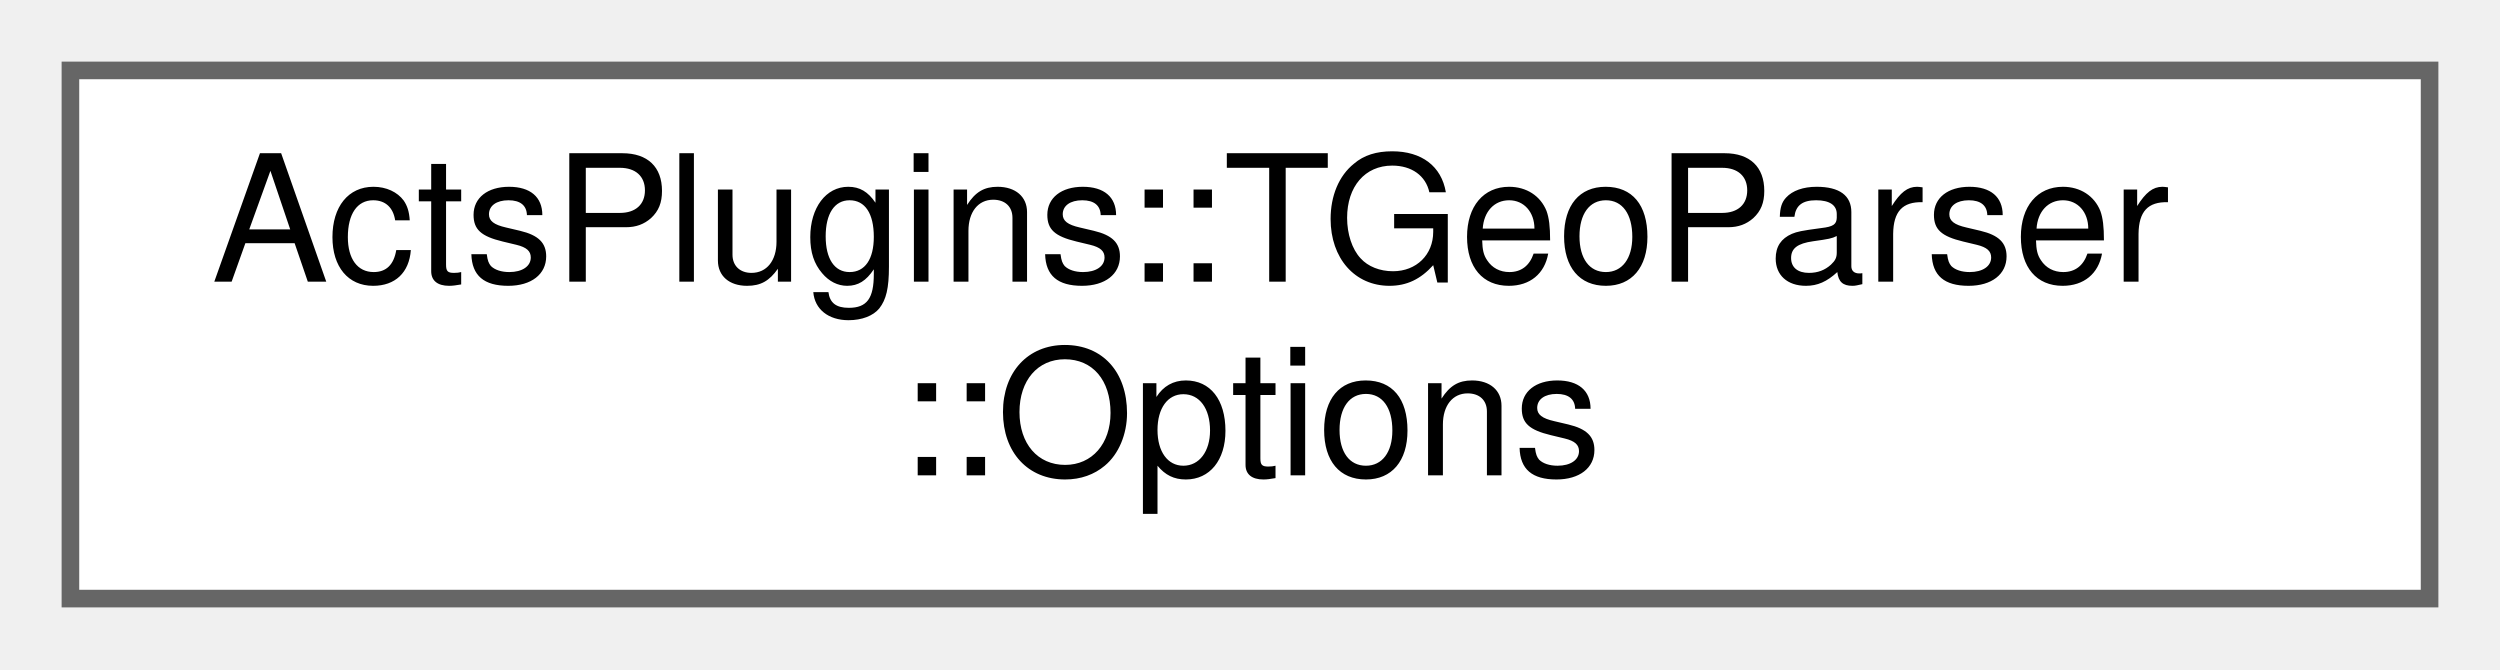
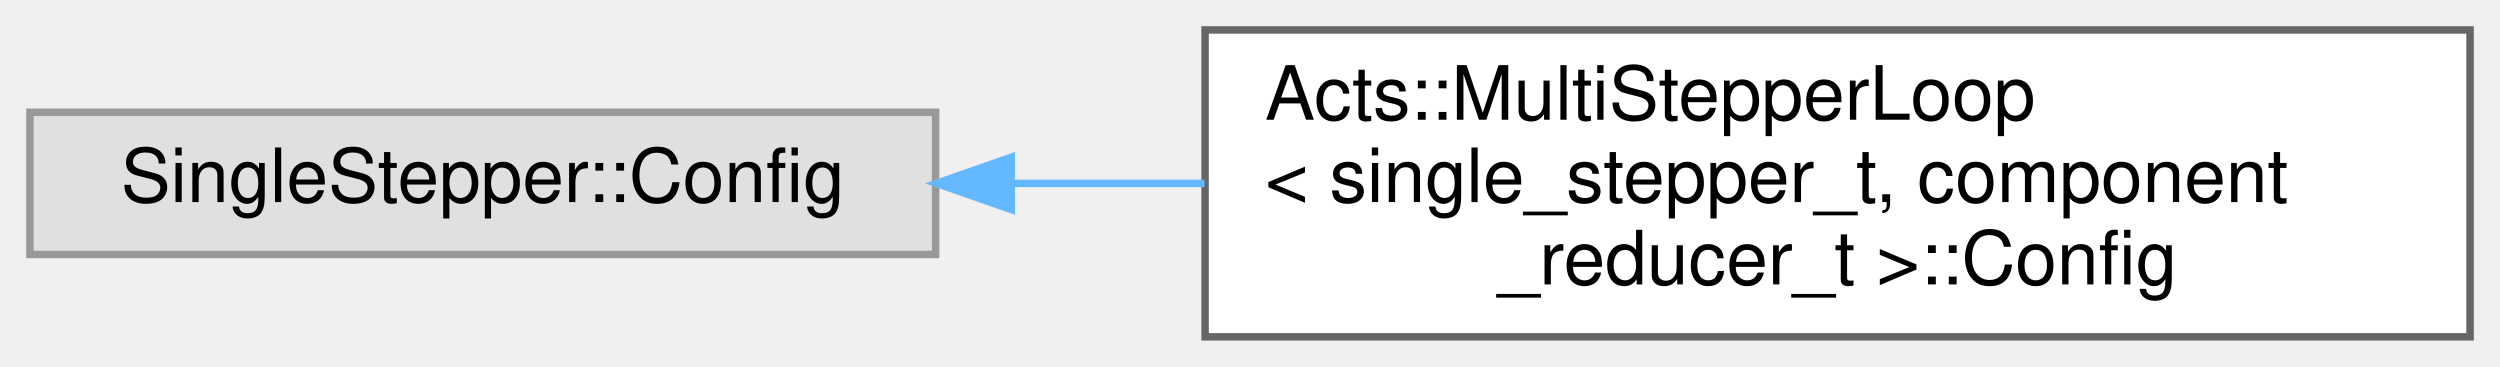
- <svg xmlns="http://www.w3.org/2000/svg" xmlns:xlink="http://www.w3.org/1999/xlink" width="142pt" height="38pt" viewBox="0.00 0.00 142.00 38.00">
-   <g id="graph0" class="graph" transform="scale(1 1) rotate(0) translate(4 34)">
+ <svg xmlns="http://www.w3.org/2000/svg" xmlns:xlink="http://www.w3.org/1999/xlink" width="334pt" height="49pt" viewBox="0.00 0.00 334.00 49.00">
+   <g id="graph0" class="graph" transform="scale(1 1) rotate(0) translate(4 45)">
    <g id="Node000000" class="node">
      <g id="a_Node000000">
-         <a xlink:href="struct_acts_plugins_1_1_t_geo_parser_1_1_options.html" target="_top" xlink:title="Nested configuration struct.">
-           <polygon fill="white" stroke="#666666" points="134,-30 0,-30 0,0 134,0 134,-30" />
-           <text text-anchor="start" x="8" y="-18" font-family="Helvetica,sans-Serif" font-size="10.00">ActsPlugins::TGeoParser</text>
-           <text text-anchor="middle" x="67" y="-7" font-family="Helvetica,sans-Serif" font-size="10.00">::Options</text>
+         <a xlink:title=" ">
+           <polygon fill="#e0e0e0" stroke="#999999" points="121,-30 0,-30 0,-11 121,-11 121,-30" />
+           <text text-anchor="middle" x="60.5" y="-18" font-family="Helvetica,sans-Serif" font-size="10.00">SingleStepper::Config</text>
+         </a>
+       </g>
+     </g>
+     <g id="Node000001" class="node">
+       <g id="a_Node000001">
+         <a xlink:href="struct_acts_1_1_multi_stepper_loop_1_1_config.html" target="_top" xlink:title="Configuration for the multi-stepper loop.">
+           <polygon fill="white" stroke="#666666" points="326,-41 157,-41 157,0 326,0 326,-41" />
+           <text text-anchor="start" x="165" y="-29" font-family="Helvetica,sans-Serif" font-size="10.00">Acts::MultiStepperLoop</text>
+           <text text-anchor="start" x="165" y="-18" font-family="Helvetica,sans-Serif" font-size="10.00">&lt; single_stepper_t, component</text>
+           <text text-anchor="middle" x="241.5" y="-7" font-family="Helvetica,sans-Serif" font-size="10.00">_reducer_t &gt;::Config</text>
+         </a>
+       </g>
+     </g>
+     <g id="edge293_Node000000_Node000001" class="edge">
+       <g id="a_edge293_Node000000_Node000001">
+         <a xlink:title=" ">
+           <path fill="none" stroke="#63b8ff" d="M131.24,-20.5C139.66,-20.5 148.33,-20.5 156.92,-20.5" />
+           <polygon fill="#63b8ff" stroke="#63b8ff" points="131.1,-17 121.1,-20.5 131.1,-24 131.1,-17" />
        </a>
      </g>
    </g>
  </g>
</svg>
